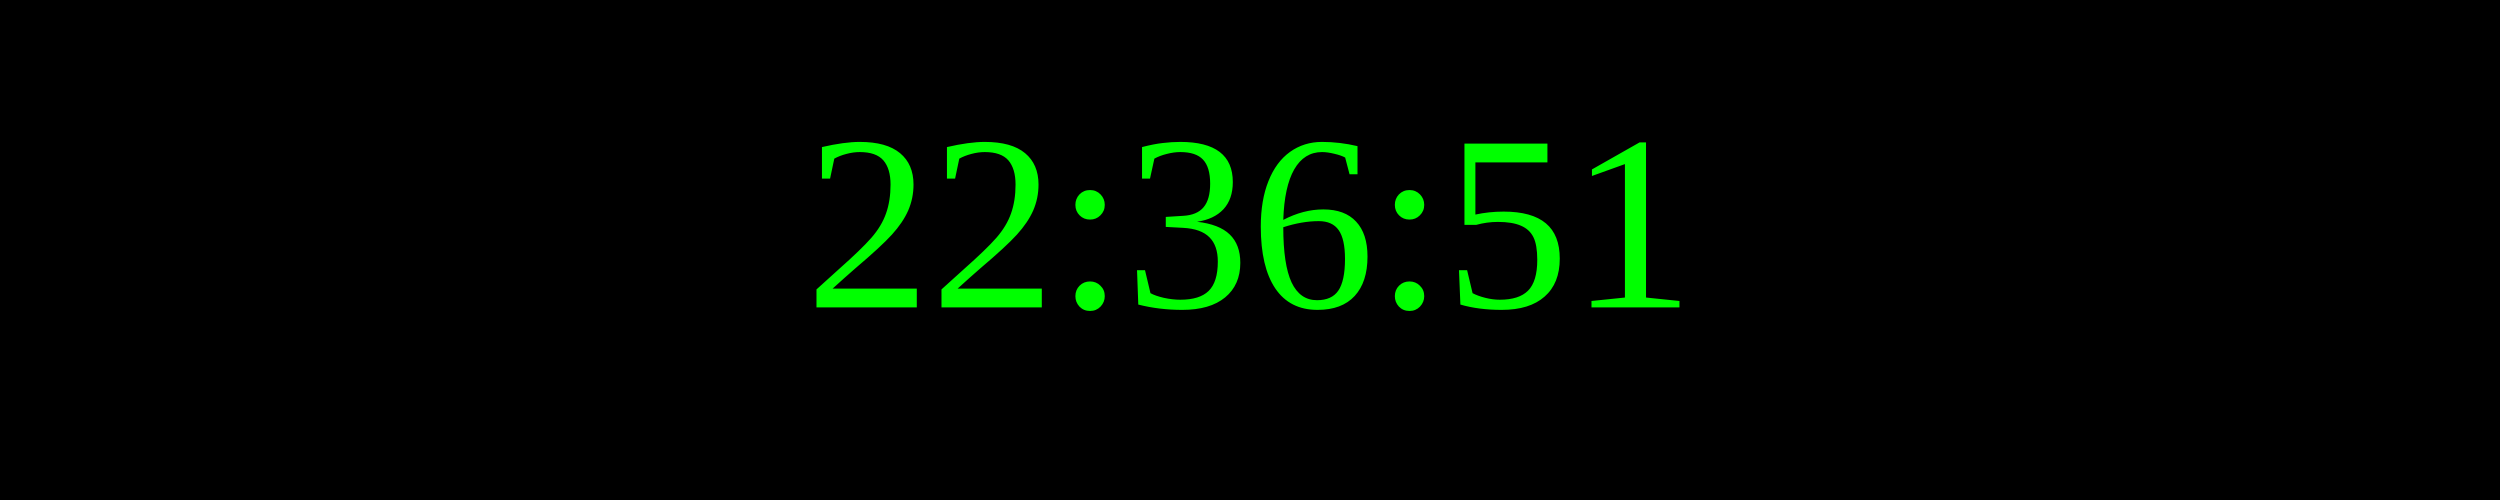
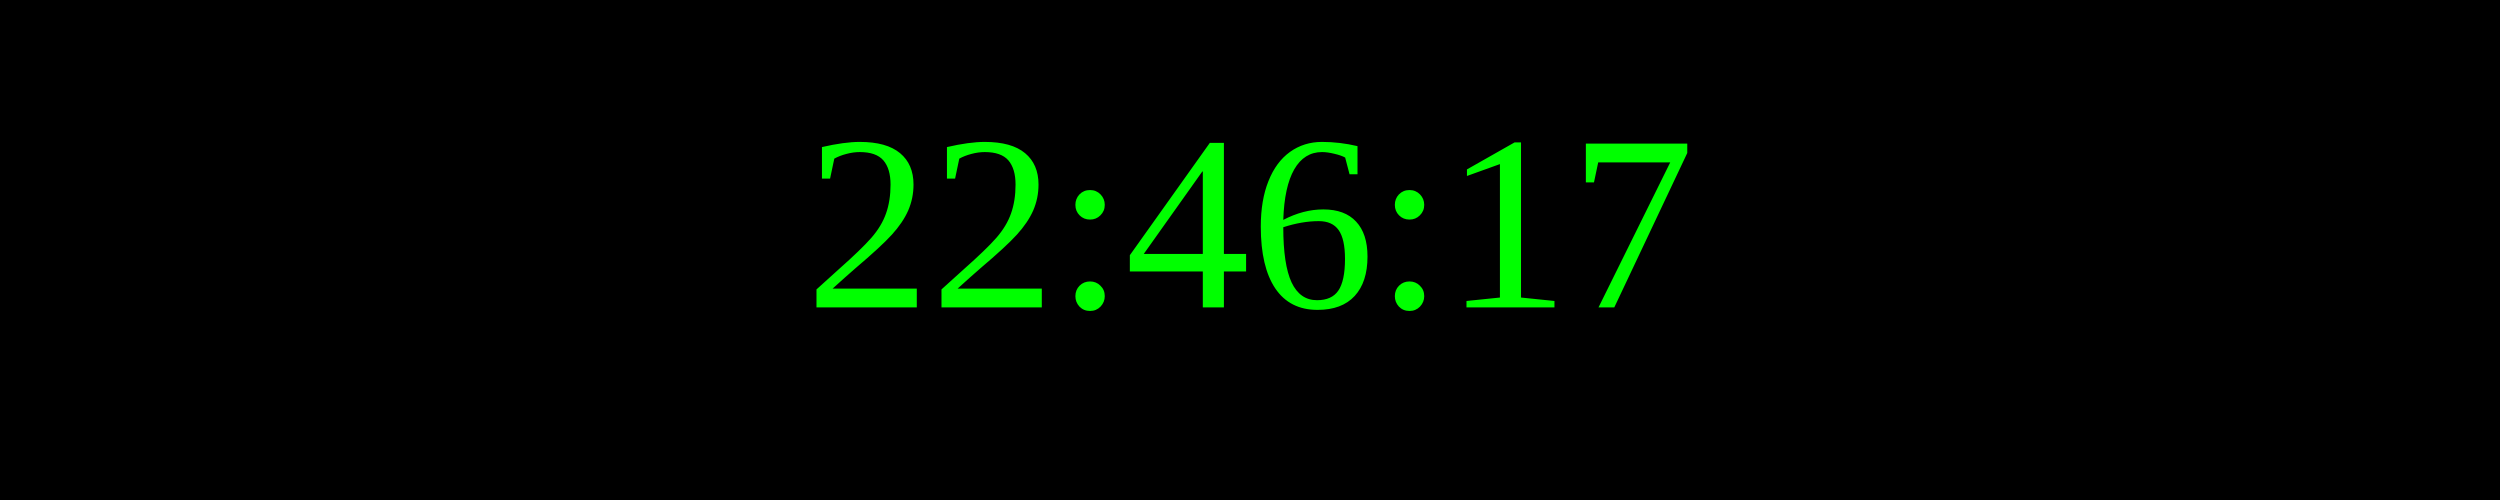
<svg xmlns="http://www.w3.org/2000/svg" width="250" height="50">
  <rect width="100%" height="100%" fill="black" />
  <text x="50%" y="50%" font-size="25" fill="lime" text-anchor="middle" dominant-baseline="middle">
- 22:36:51
+ 22:46:17
</text>
</svg>
